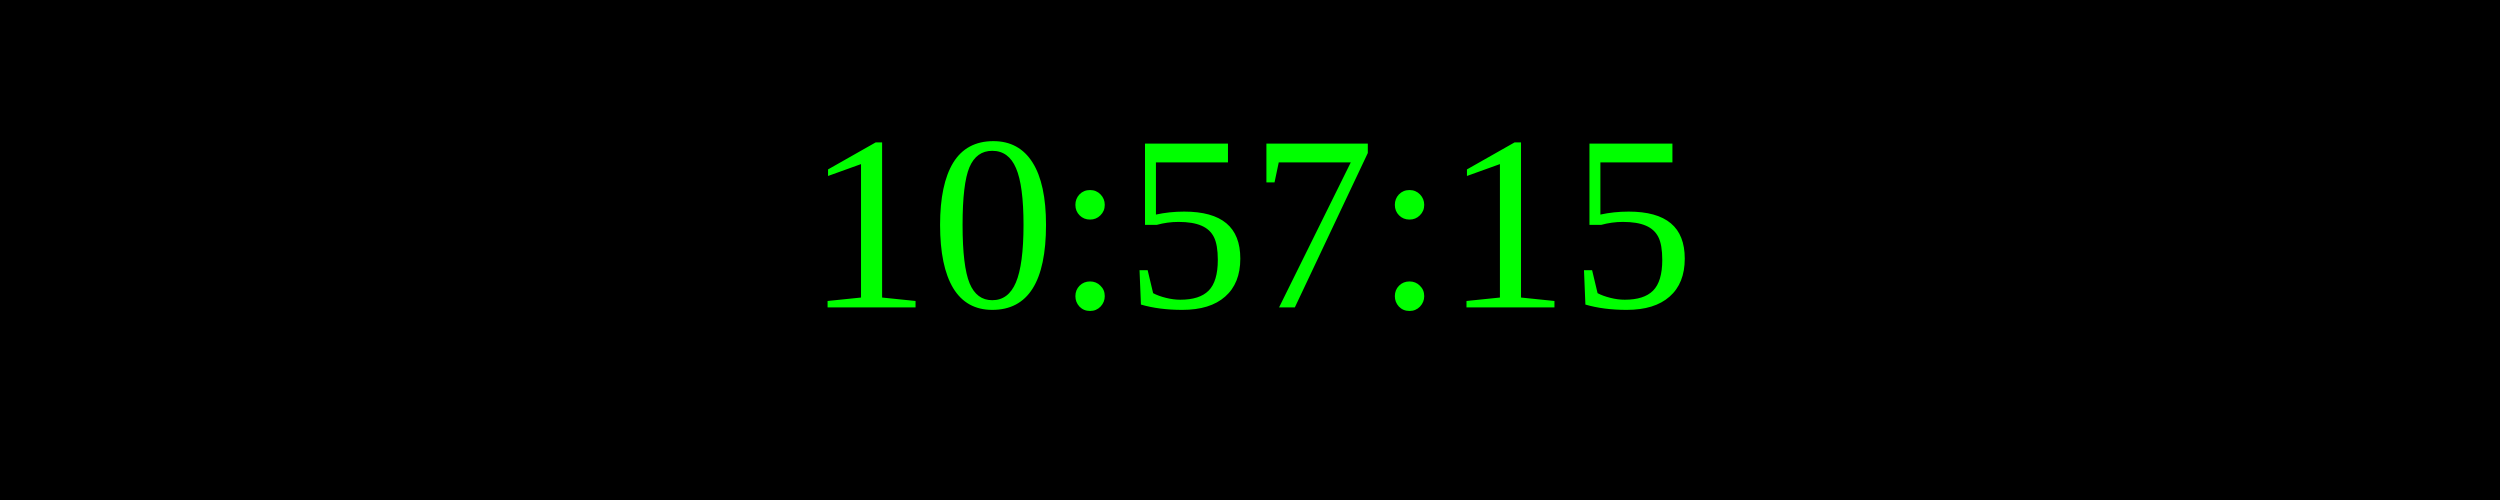
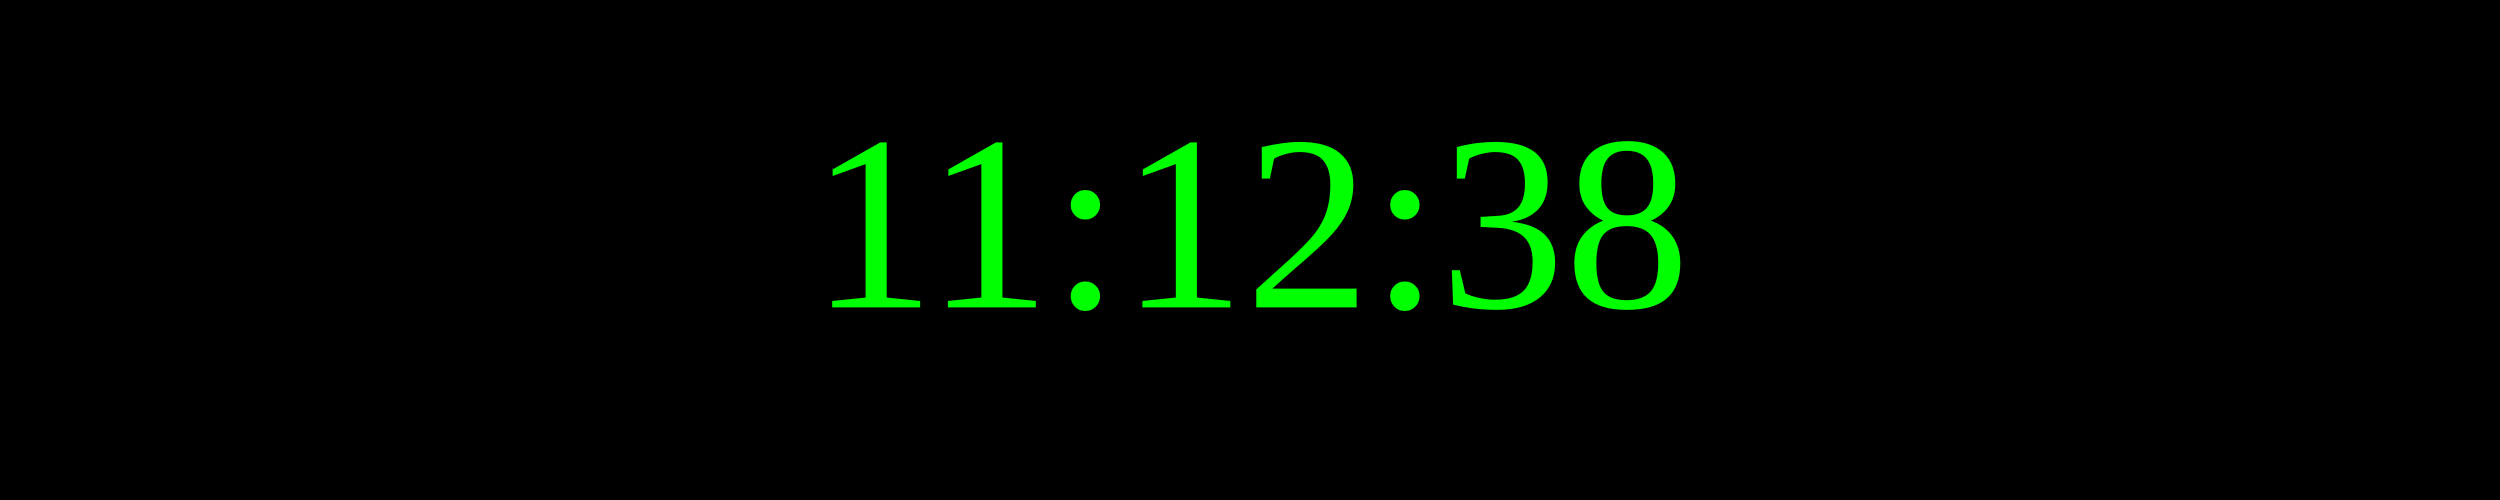
<svg xmlns="http://www.w3.org/2000/svg" width="250" height="50">
  <rect width="100%" height="100%" fill="black" />
  <text x="50%" y="50%" font-size="25" fill="lime" text-anchor="middle" dominant-baseline="middle">
- 10:57:15
+ 11:12:38
</text>
</svg>
